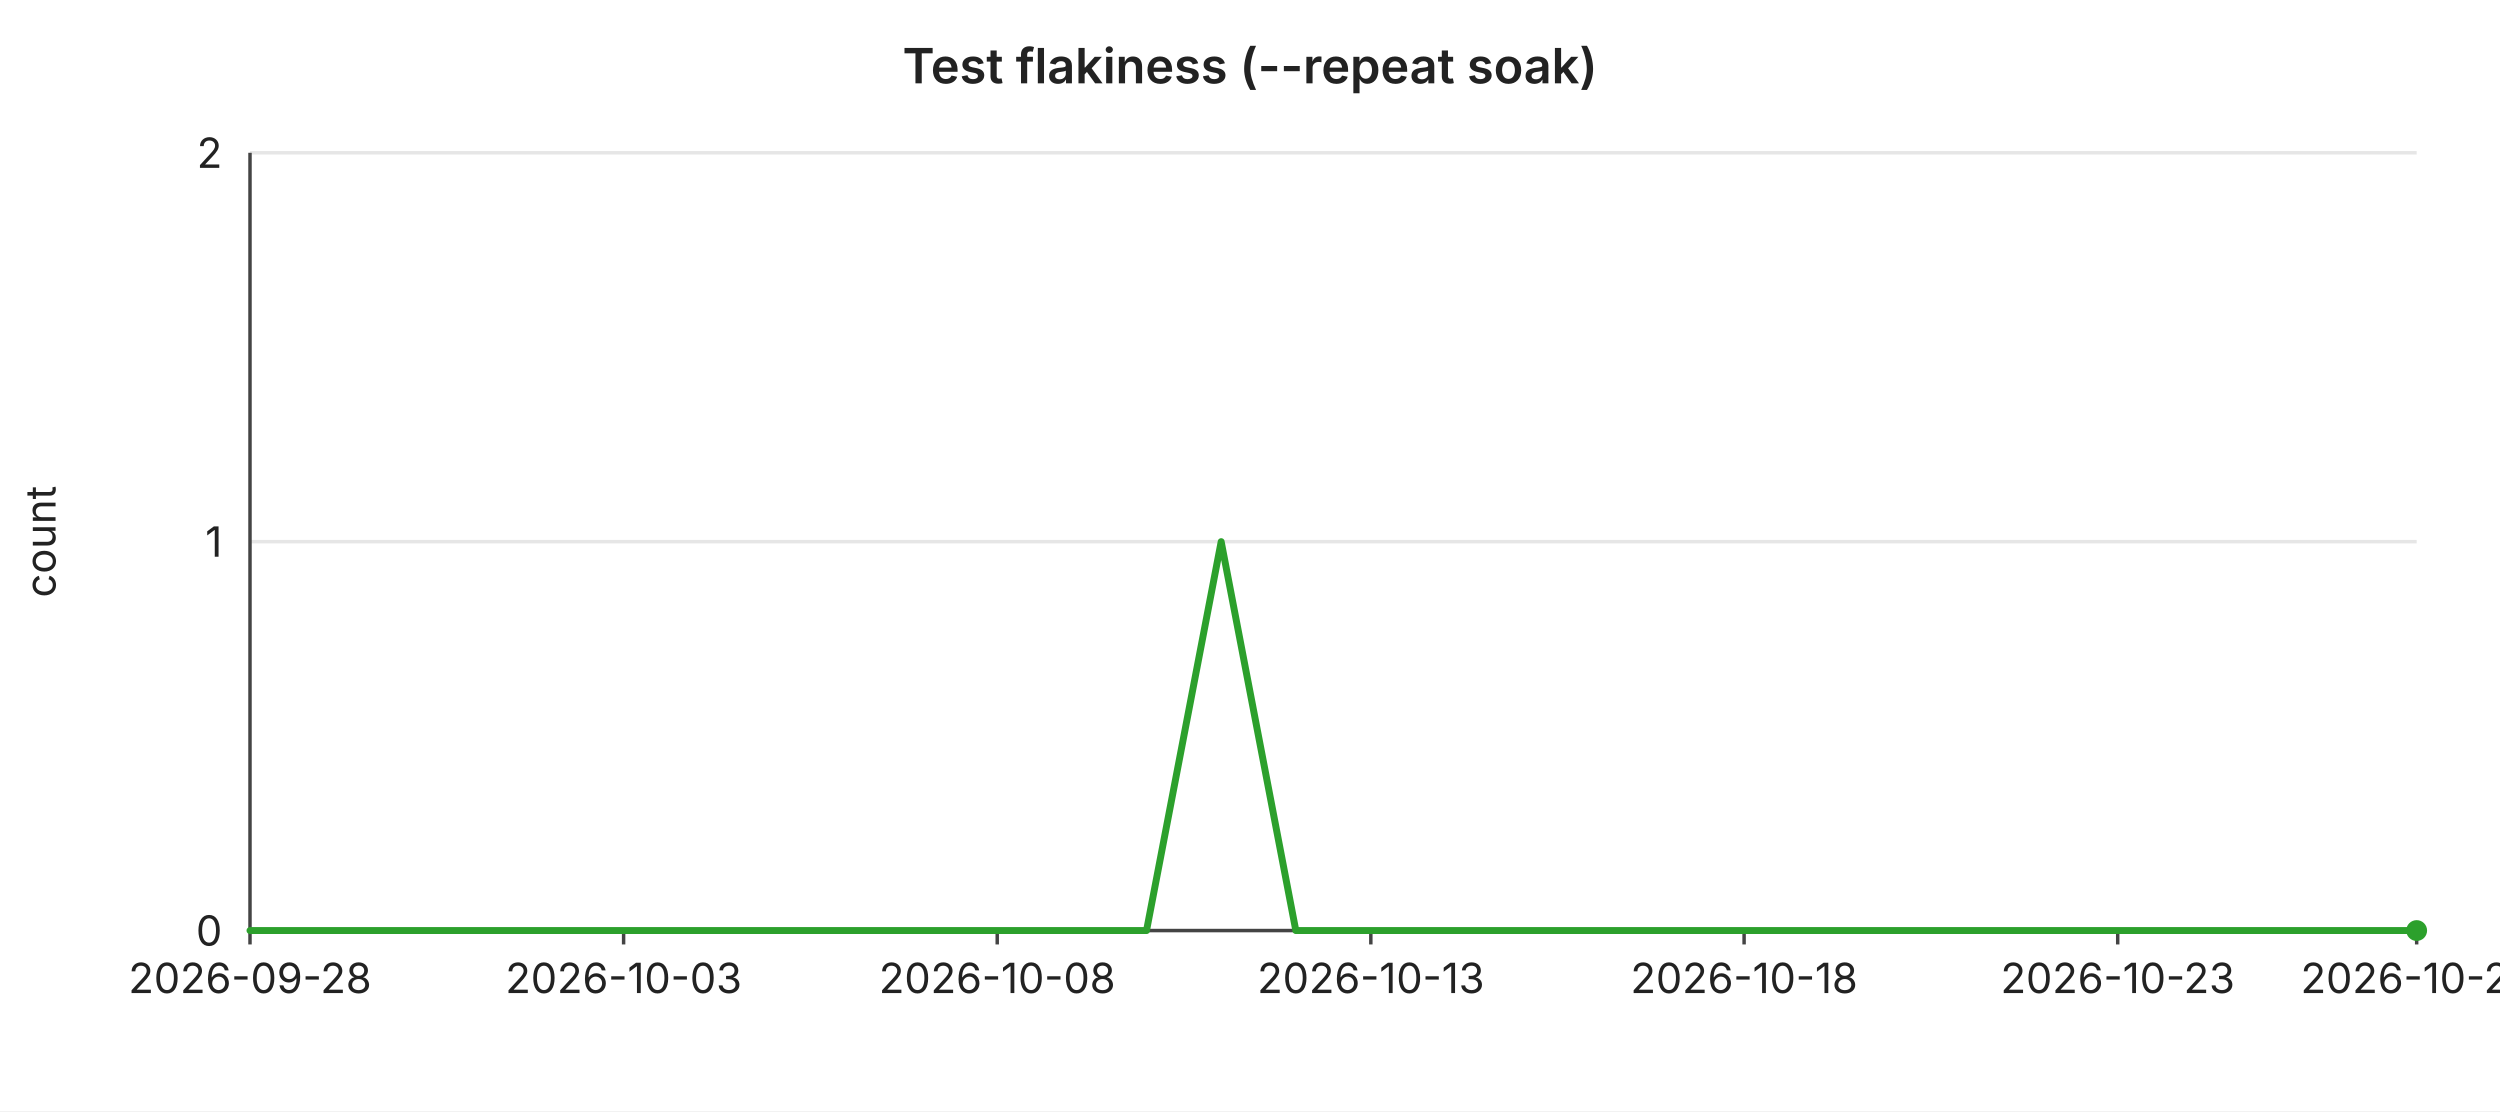
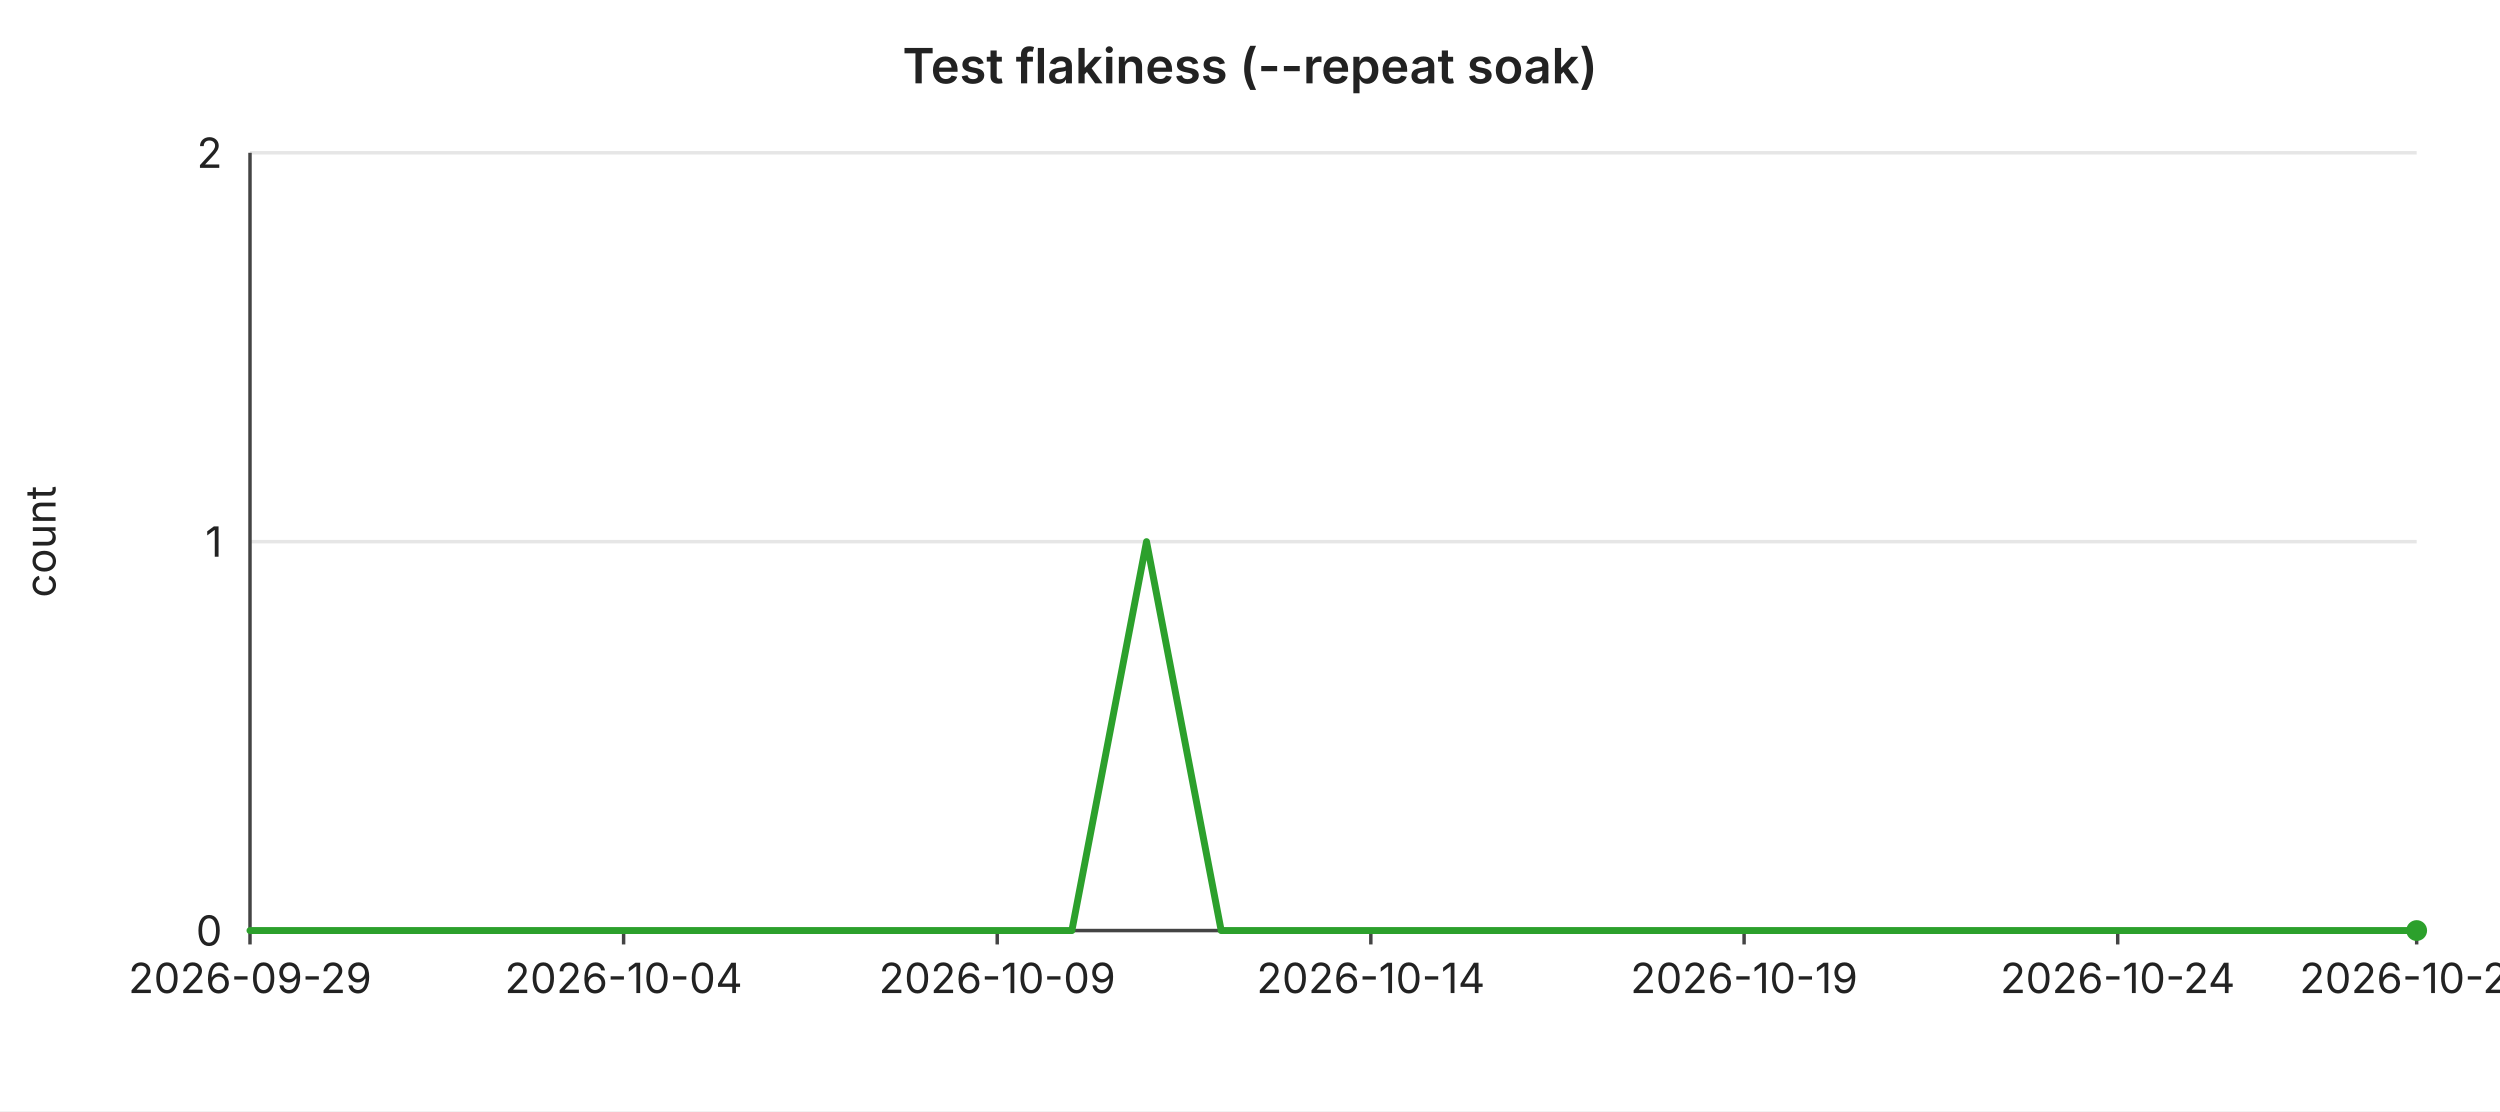
<svg xmlns="http://www.w3.org/2000/svg" width="720" height="320" viewBox="0 0 720 320" font-family="-apple-system,BlinkMacSystemFont,Segoe UI,sans-serif" font-size="12">
  <rect width="720" height="320" fill="#ffffff" />
  <text x="360" y="24" text-anchor="middle" font-size="14" font-weight="600" fill="#222">Test flakiness (--repeat soak)</text>
  <line x1="72" y1="44.0" x2="696" y2="44.0" stroke="#e6e6e6" stroke-width="1" />
  <text x="64" y="44.0" text-anchor="end" dominant-baseline="middle" fill="#222">2</text>
  <line x1="72" y1="156.0" x2="696" y2="156.0" stroke="#e6e6e6" stroke-width="1" />
  <text x="64" y="156.0" text-anchor="end" dominant-baseline="middle" fill="#222">1</text>
  <line x1="72" y1="268.0" x2="696" y2="268.0" stroke="#e6e6e6" stroke-width="1" />
  <text x="64" y="268.0" text-anchor="end" dominant-baseline="middle" fill="#222">0</text>
  <text x="16" y="156" text-anchor="middle" fill="#222" transform="rotate(-90 16 156)">count</text>
  <line x1="72" y1="44" x2="72" y2="268" stroke="#444" stroke-width="1" />
  <line x1="72" y1="268" x2="696" y2="268" stroke="#444" stroke-width="1" />
  <line x1="72.0" y1="268" x2="72.0" y2="272" stroke="#444" stroke-width="1" />
-   <text x="72.0" y="286" text-anchor="middle" fill="#222">2026-09-28</text>
+   <text x="72.0" y="286" text-anchor="middle" fill="#222">2026-09-29</text>
  <line x1="179.6" y1="268" x2="179.6" y2="272" stroke="#444" stroke-width="1" />
-   <text x="179.6" y="286" text-anchor="middle" fill="#222">2026-10-03</text>
+   <text x="179.6" y="286" text-anchor="middle" fill="#222">2026-10-04</text>
  <line x1="287.2" y1="268" x2="287.2" y2="272" stroke="#444" stroke-width="1" />
-   <text x="287.2" y="286" text-anchor="middle" fill="#222">2026-10-08</text>
+   <text x="287.2" y="286" text-anchor="middle" fill="#222">2026-10-09</text>
  <line x1="394.8" y1="268" x2="394.8" y2="272" stroke="#444" stroke-width="1" />
-   <text x="394.8" y="286" text-anchor="middle" fill="#222">2026-10-13</text>
+   <text x="394.8" y="286" text-anchor="middle" fill="#222">2026-10-14</text>
  <line x1="502.3" y1="268" x2="502.3" y2="272" stroke="#444" stroke-width="1" />
-   <text x="502.3" y="286" text-anchor="middle" fill="#222">2026-10-18</text>
+   <text x="502.3" y="286" text-anchor="middle" fill="#222">2026-10-19</text>
  <line x1="609.9" y1="268" x2="609.9" y2="272" stroke="#444" stroke-width="1" />
-   <text x="609.9" y="286" text-anchor="middle" fill="#222">2026-10-23</text>
+   <text x="609.9" y="286" text-anchor="middle" fill="#222">2026-10-24</text>
  <line x1="696.0" y1="268" x2="696.0" y2="272" stroke="#444" stroke-width="1" />
-   <text x="696.0" y="286" text-anchor="middle" fill="#222">2026-10-27</text>
-   <polyline fill="none" stroke="#2ca02c" stroke-width="2" stroke-linejoin="round" stroke-linecap="round" points="72.0,268.0 93.5,268.0 115.0,268.0 136.6,268.0 158.1,268.0 179.6,268.0 201.1,268.0 222.6,268.0 244.1,268.0 265.7,268.0 287.2,268.0 308.7,268.0 330.2,268.0 351.7,156.0 373.2,268.0 394.8,268.0 416.3,268.0 437.8,268.0 459.3,268.0 480.8,268.0 502.3,268.0 523.9,268.0 545.4,268.0 566.9,268.0 588.4,268.0 609.9,268.0 631.4,268.0 653.0,268.0 674.5,268.0 696.0,268.0" />
+   <text x="696.0" y="286" text-anchor="middle" fill="#222">2026-10-28</text>
+   <polyline fill="none" stroke="#2ca02c" stroke-width="2" stroke-linejoin="round" stroke-linecap="round" points="72.0,268.0 93.5,268.0 115.0,268.0 136.6,268.0 158.1,268.0 179.6,268.0 201.1,268.0 222.6,268.0 244.1,268.0 265.7,268.0 287.2,268.0 308.7,268.0 330.2,156.0 351.7,268.0 373.2,268.0 394.8,268.0 416.3,268.0 437.8,268.0 459.3,268.0 480.8,268.0 502.3,268.0 523.9,268.0 545.4,268.0 566.9,268.0 588.4,268.0 609.9,268.0 631.4,268.0 653.0,268.0 674.5,268.0 696.0,268.0" />
  <circle cx="696.0" cy="268.0" r="3" fill="#2ca02c" />
</svg>
